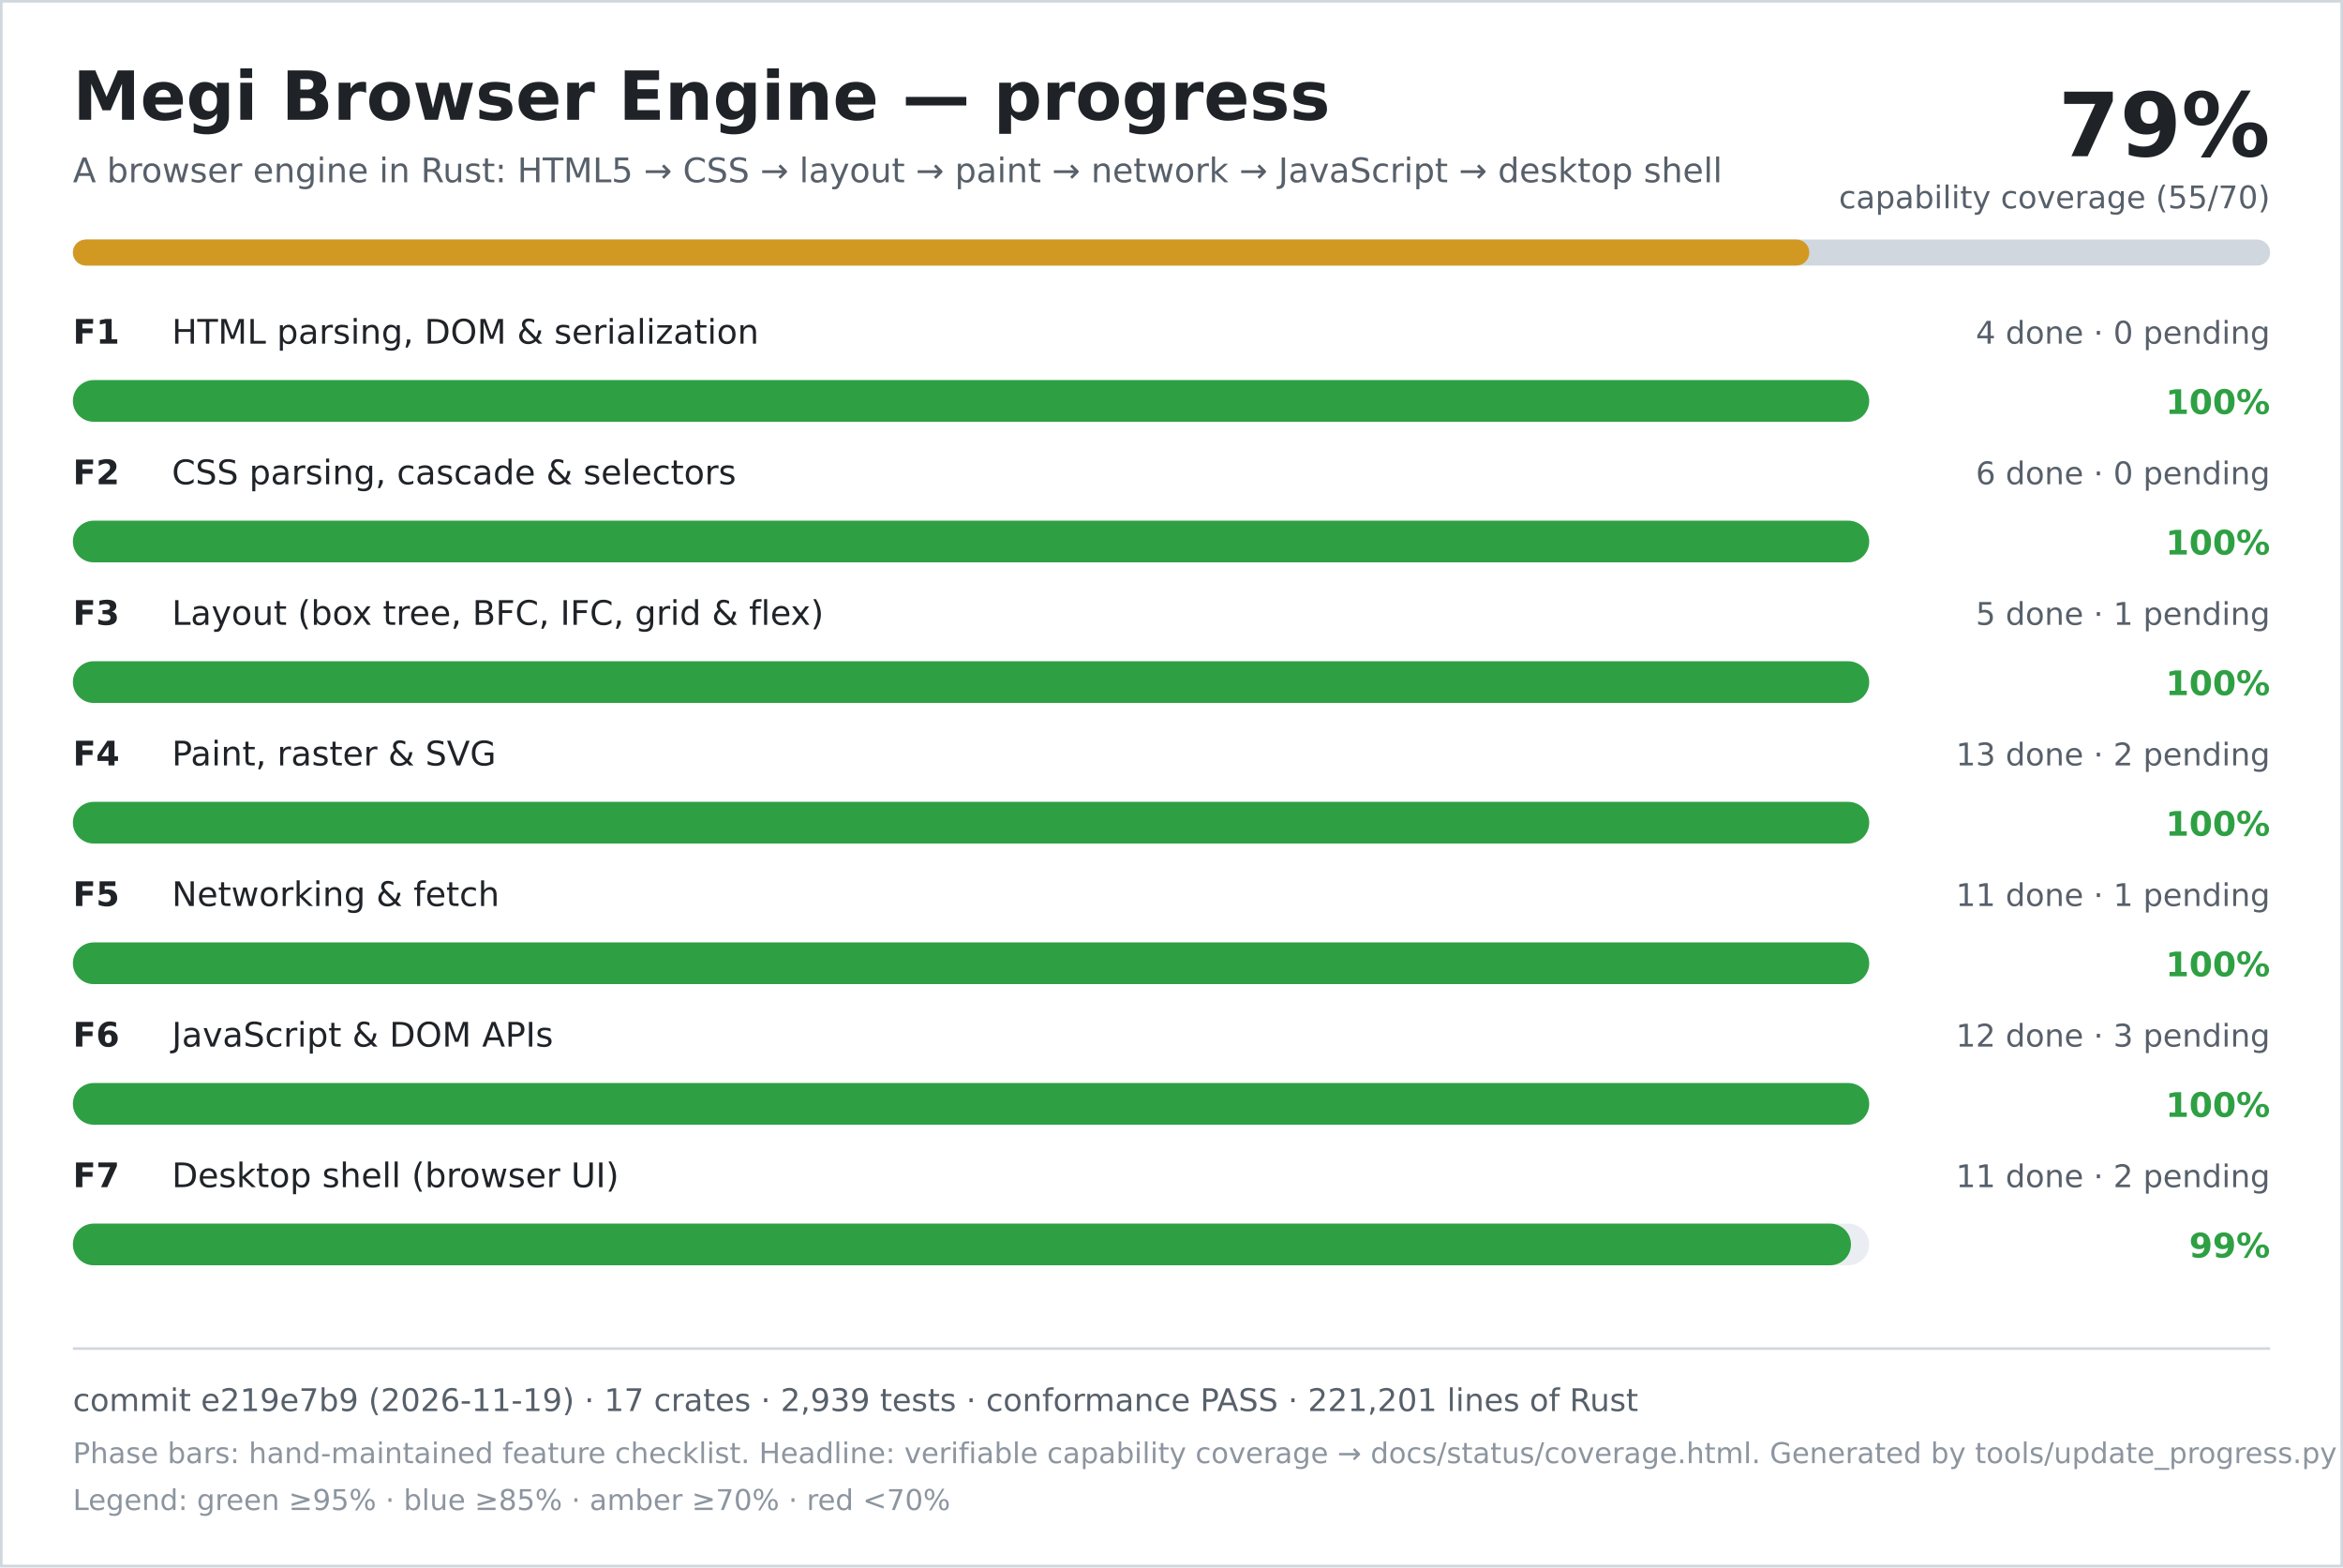
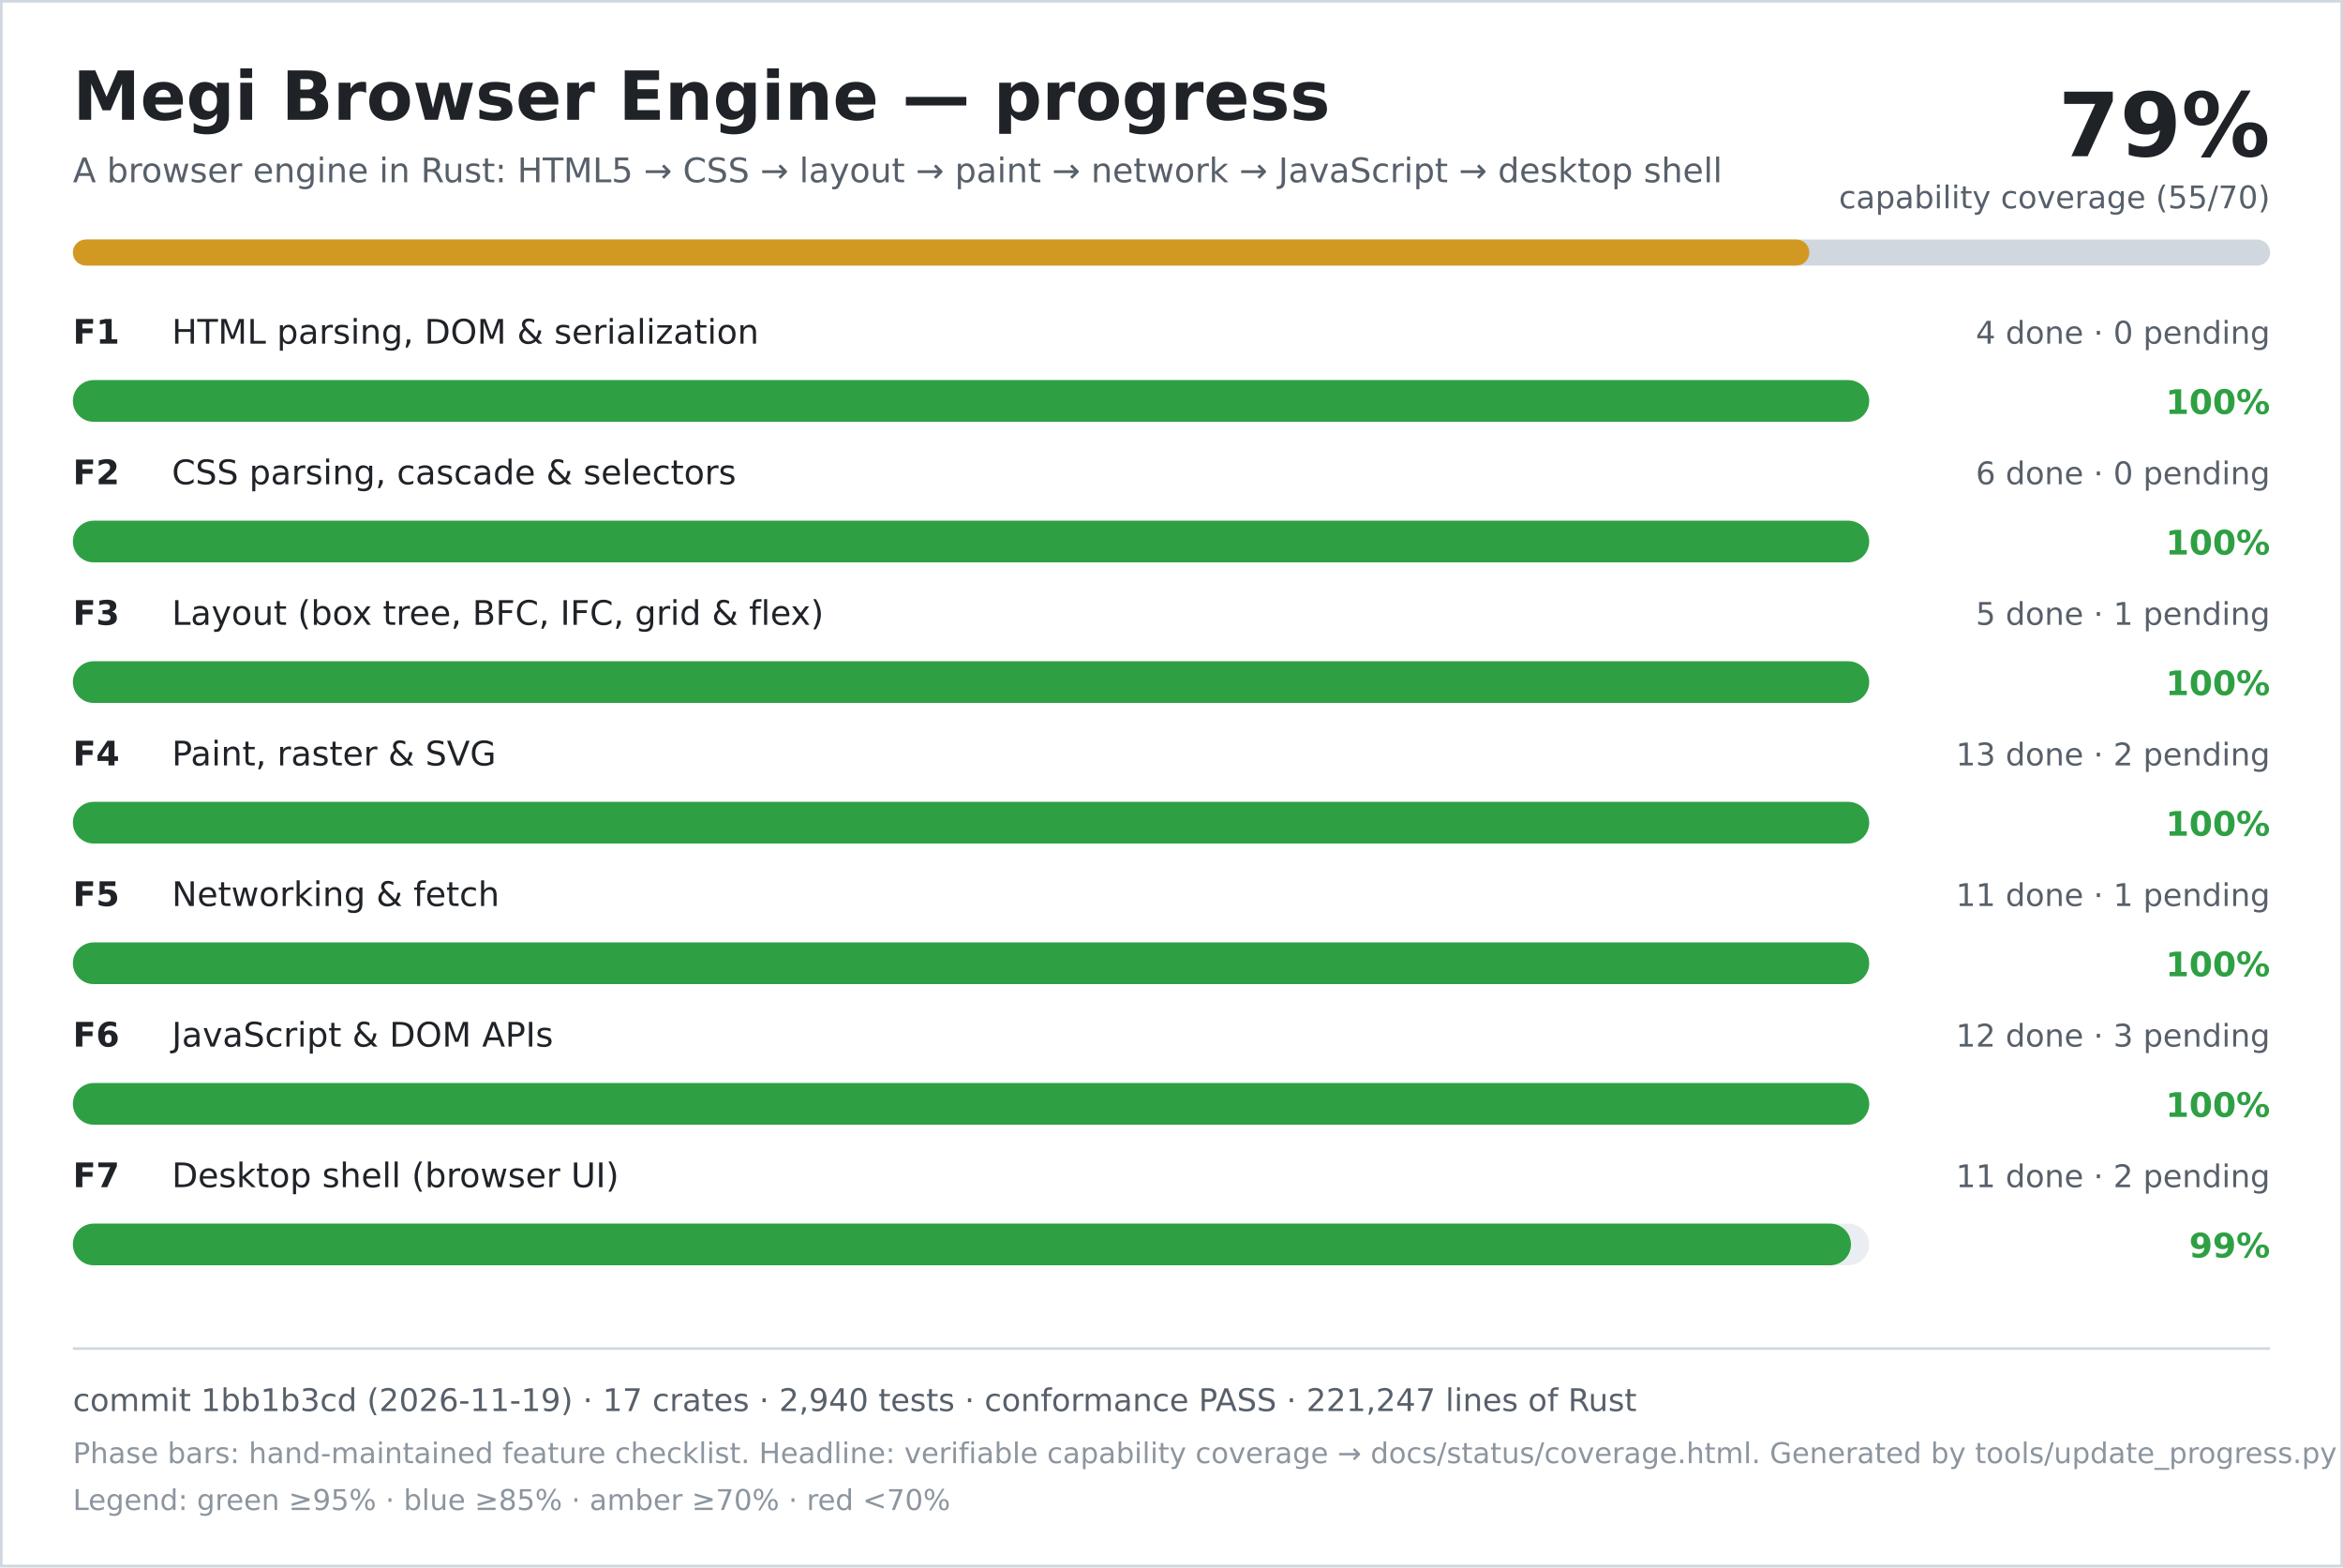
<svg xmlns="http://www.w3.org/2000/svg" width="900" height="602" viewBox="0 0 900 602" role="img" aria-labelledby="title desc">
  <rect width="900" height="602" fill="#ffffff" />
  <rect x="0.5" y="0.5" width="899" height="601" fill="none" stroke="#d0d7de" />
  <text x="28" y="46" font-family="DejaVu Sans, Verdana, sans-serif" font-size="26" font-weight="700" fill="#1f2328">Megi Browser Engine — progress</text>
  <text x="28" y="70" font-family="DejaVu Sans, Verdana, sans-serif" font-size="13" fill="#57606a">A browser engine in Rust: HTML5 → CSS → layout → paint → network → JavaScript → desktop shell</text>
  <text x="872" y="60" text-anchor="end" font-family="DejaVu Sans, Verdana, sans-serif" font-size="34" font-weight="700" fill="#1f2328">79%</text>
  <text x="872" y="80" text-anchor="end" font-family="DejaVu Sans, Verdana, sans-serif" font-size="12" fill="#57606a">capability coverage (55/70)</text>
  <rect x="28" y="92" width="844" height="10" rx="5" fill="#d0d7de" />
  <rect x="28" y="92" width="667" height="10" rx="5" fill="#d29922" />
  <text x="28" y="132" font-family="DejaVu Sans, Verdana, sans-serif" font-size="13" font-weight="700" fill="#1f2328">F1</text>
  <text x="66" y="132" font-family="DejaVu Sans, Verdana, sans-serif" font-size="13" fill="#1f2328">HTML parsing, DOM &amp; serialization</text>
  <text x="872" y="132" text-anchor="end" font-family="DejaVu Sans, Verdana, sans-serif" font-size="12" fill="#57606a">4 done · 0 pending</text>
  <rect x="28" y="146" width="690" height="16" rx="8" fill="#eaeef2" />
  <rect x="28" y="146" width="690" height="16" rx="8" fill="#2ea043" />
  <text x="872" y="159" text-anchor="end" font-family="DejaVu Sans, Verdana, sans-serif" font-size="13" font-weight="700" fill="#2ea043">100%</text>
  <text x="28" y="186" font-family="DejaVu Sans, Verdana, sans-serif" font-size="13" font-weight="700" fill="#1f2328">F2</text>
  <text x="66" y="186" font-family="DejaVu Sans, Verdana, sans-serif" font-size="13" fill="#1f2328">CSS parsing, cascade &amp; selectors</text>
  <text x="872" y="186" text-anchor="end" font-family="DejaVu Sans, Verdana, sans-serif" font-size="12" fill="#57606a">6 done · 0 pending</text>
  <rect x="28" y="200" width="690" height="16" rx="8" fill="#eaeef2" />
  <rect x="28" y="200" width="690" height="16" rx="8" fill="#2ea043" />
  <text x="872" y="213" text-anchor="end" font-family="DejaVu Sans, Verdana, sans-serif" font-size="13" font-weight="700" fill="#2ea043">100%</text>
  <text x="28" y="240" font-family="DejaVu Sans, Verdana, sans-serif" font-size="13" font-weight="700" fill="#1f2328">F3</text>
  <text x="66" y="240" font-family="DejaVu Sans, Verdana, sans-serif" font-size="13" fill="#1f2328">Layout (box tree, BFC, IFC, grid &amp; flex)</text>
  <text x="872" y="240" text-anchor="end" font-family="DejaVu Sans, Verdana, sans-serif" font-size="12" fill="#57606a">5 done · 1 pending</text>
  <rect x="28" y="254" width="690" height="16" rx="8" fill="#eaeef2" />
  <rect x="28" y="254" width="690" height="16" rx="8" fill="#2ea043" />
  <text x="872" y="267" text-anchor="end" font-family="DejaVu Sans, Verdana, sans-serif" font-size="13" font-weight="700" fill="#2ea043">100%</text>
  <text x="28" y="294" font-family="DejaVu Sans, Verdana, sans-serif" font-size="13" font-weight="700" fill="#1f2328">F4</text>
  <text x="66" y="294" font-family="DejaVu Sans, Verdana, sans-serif" font-size="13" fill="#1f2328">Paint, raster &amp; SVG</text>
  <text x="872" y="294" text-anchor="end" font-family="DejaVu Sans, Verdana, sans-serif" font-size="12" fill="#57606a">13 done · 2 pending</text>
  <rect x="28" y="308" width="690" height="16" rx="8" fill="#eaeef2" />
  <rect x="28" y="308" width="690" height="16" rx="8" fill="#2ea043" />
  <text x="872" y="321" text-anchor="end" font-family="DejaVu Sans, Verdana, sans-serif" font-size="13" font-weight="700" fill="#2ea043">100%</text>
  <text x="28" y="348" font-family="DejaVu Sans, Verdana, sans-serif" font-size="13" font-weight="700" fill="#1f2328">F5</text>
  <text x="66" y="348" font-family="DejaVu Sans, Verdana, sans-serif" font-size="13" fill="#1f2328">Networking &amp; fetch</text>
  <text x="872" y="348" text-anchor="end" font-family="DejaVu Sans, Verdana, sans-serif" font-size="12" fill="#57606a">11 done · 1 pending</text>
  <rect x="28" y="362" width="690" height="16" rx="8" fill="#eaeef2" />
  <rect x="28" y="362" width="690" height="16" rx="8" fill="#2ea043" />
  <text x="872" y="375" text-anchor="end" font-family="DejaVu Sans, Verdana, sans-serif" font-size="13" font-weight="700" fill="#2ea043">100%</text>
  <text x="28" y="402" font-family="DejaVu Sans, Verdana, sans-serif" font-size="13" font-weight="700" fill="#1f2328">F6</text>
  <text x="66" y="402" font-family="DejaVu Sans, Verdana, sans-serif" font-size="13" fill="#1f2328">JavaScript &amp; DOM APIs</text>
  <text x="872" y="402" text-anchor="end" font-family="DejaVu Sans, Verdana, sans-serif" font-size="12" fill="#57606a">12 done · 3 pending</text>
  <rect x="28" y="416" width="690" height="16" rx="8" fill="#eaeef2" />
  <rect x="28" y="416" width="690" height="16" rx="8" fill="#2ea043" />
  <text x="872" y="429" text-anchor="end" font-family="DejaVu Sans, Verdana, sans-serif" font-size="13" font-weight="700" fill="#2ea043">100%</text>
  <text x="28" y="456" font-family="DejaVu Sans, Verdana, sans-serif" font-size="13" font-weight="700" fill="#1f2328">F7</text>
  <text x="66" y="456" font-family="DejaVu Sans, Verdana, sans-serif" font-size="13" fill="#1f2328">Desktop shell (browser UI)</text>
  <text x="872" y="456" text-anchor="end" font-family="DejaVu Sans, Verdana, sans-serif" font-size="12" fill="#57606a">11 done · 2 pending</text>
  <rect x="28" y="470" width="690" height="16" rx="8" fill="#eaeef2" />
  <rect x="28" y="470" width="683" height="16" rx="8" fill="#2ea043" />
  <text x="872" y="483" text-anchor="end" font-family="DejaVu Sans, Verdana, sans-serif" font-size="13" font-weight="700" fill="#2ea043">99%</text>
  <line x1="28" y1="518" x2="872" y2="518" stroke="#d0d7de" />
-   <text x="28" y="542" font-family="DejaVu Sans, Verdana, sans-serif" font-size="12" fill="#57606a">commit e219e7b9 (2026-11-19) · 17 crates · 2,939 tests · conformance PASS · 221,201 lines of Rust</text>
+   <text x="28" y="542" font-family="DejaVu Sans, Verdana, sans-serif" font-size="12" fill="#57606a">commit 1bb1b3cd (2026-11-19) · 17 crates · 2,940 tests · conformance PASS · 221,247 lines of Rust</text>
  <text x="28" y="562" font-family="DejaVu Sans, Verdana, sans-serif" font-size="11" fill="#8c959f">Phase bars: hand-maintained feature checklist. Headline: verifiable capability coverage → docs/status/coverage.html. Generated by tools/update_progress.py — do not edit.</text>
  <text x="28" y="580" font-family="DejaVu Sans, Verdana, sans-serif" font-size="11" fill="#8c959f">Legend: green ≥95% · blue ≥85% · amber ≥70% · red &lt;70%</text>
</svg>
